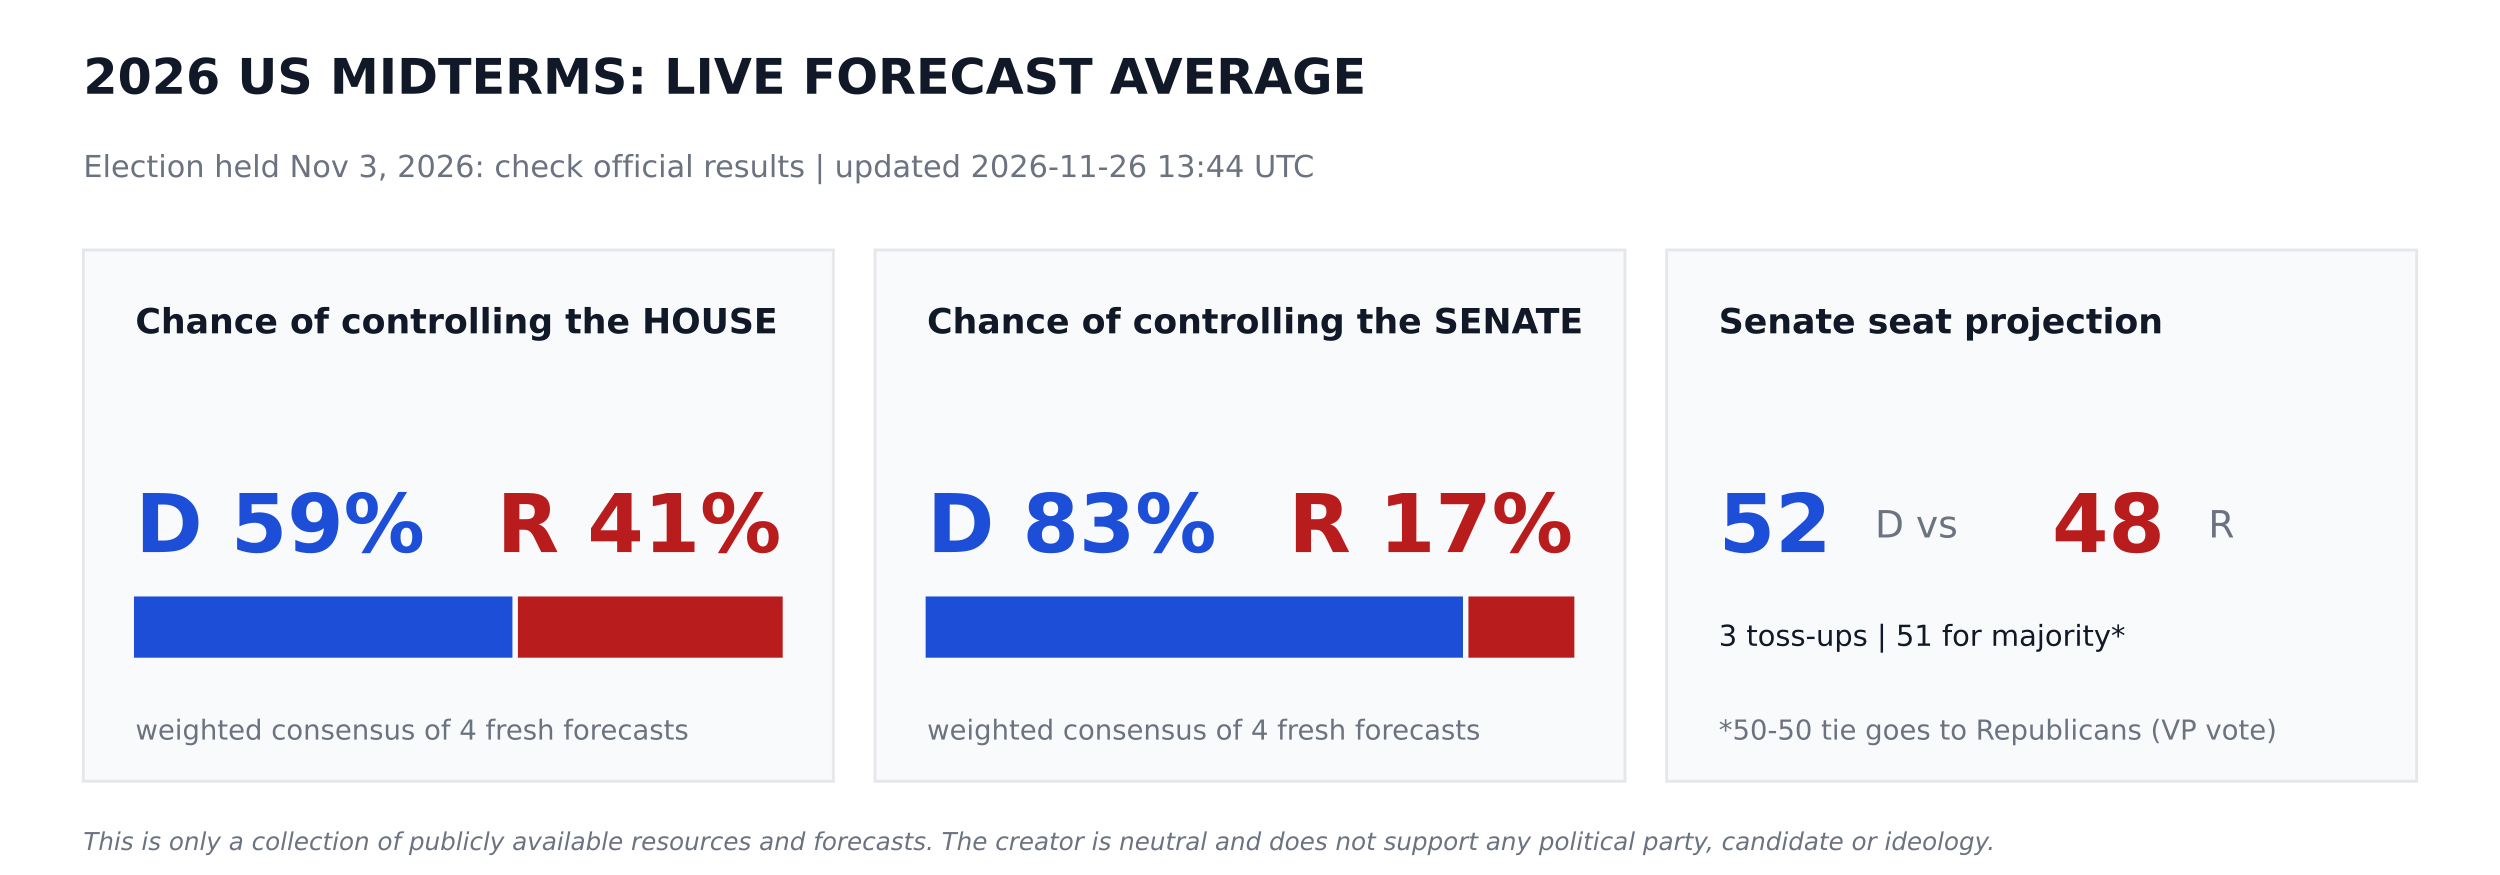
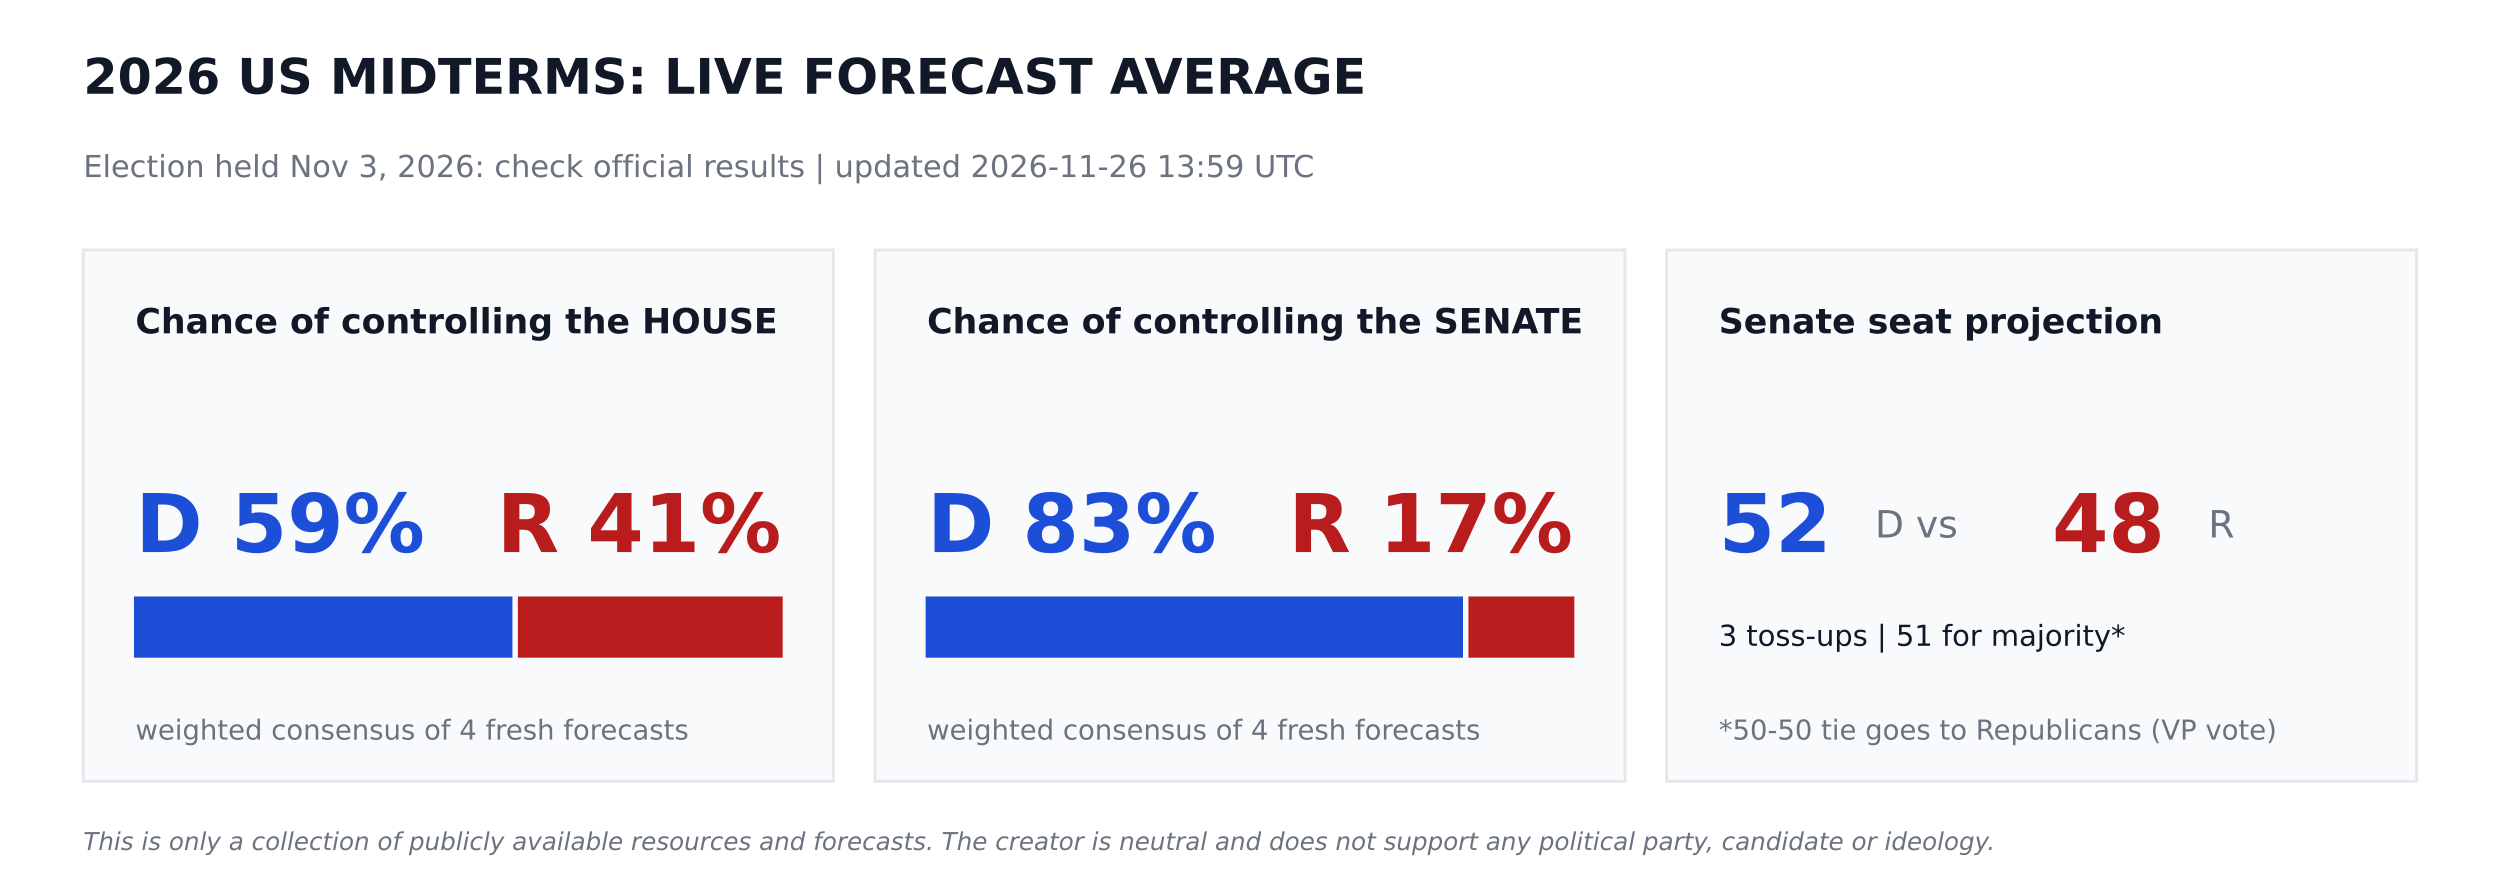
<svg xmlns="http://www.w3.org/2000/svg" width="864pt" height="302.4pt" viewBox="0 0 864 302.4" version="1.1">
  <defs>
    <style type="text/css">*{stroke-linejoin: round; stroke-linecap: butt}</style>
  </defs>
  <g id="figure_1">
    <g id="patch_1">
      <path d="M 0 302.4  L 864 302.4  L 864 0  L 0 0  z " style="fill: #ffffff" />
    </g>
    <g id="axes_1">
      <g id="patch_2">
-         <path d="M 28.8 270  L 288 270  L 288 86.4  L 28.8 86.4  z " clip-path="url(#p5b275cdca8)" style="fill: #f9fafb; stroke: #e5e7eb; stroke-linejoin: miter" />
+         <path d="M 28.8 270  L 288 270  L 288 86.4  L 28.8 86.4  z " clip-path="url(#p3359e2b2cc)" style="fill: #f9fafb; stroke: #e5e7eb; stroke-linejoin: miter" />
      </g>
      <g id="patch_3">
-         <path d="M 46.8 226.8  L 176.602 226.8  L 176.602 206.64  L 46.8 206.64  z " clip-path="url(#p5b275cdca8)" style="fill: #1d4ed8; stroke: #1d4ed8; stroke-linejoin: miter" />
+         <path d="M 46.8 226.8  L 176.602 226.8  L 176.602 206.64  L 46.8 206.64  z " clip-path="url(#p3359e2b2cc)" style="fill: #1d4ed8; stroke: #1d4ed8; stroke-linejoin: miter" />
      </g>
      <g id="patch_4">
-         <path d="M 179.482 226.8  L 270 226.8  L 270 206.64  L 179.482 206.64  z " clip-path="url(#p5b275cdca8)" style="fill: #b91c1c; stroke: #b91c1c; stroke-linejoin: miter" />
+         <path d="M 179.482 226.8  L 270 226.8  L 270 206.64  L 179.482 206.64  z " clip-path="url(#p3359e2b2cc)" style="fill: #b91c1c; stroke: #b91c1c; stroke-linejoin: miter" />
      </g>
      <g id="patch_5">
-         <path d="M 302.4 270  L 561.6 270  L 561.6 86.4  L 302.4 86.4  z " clip-path="url(#p5b275cdca8)" style="fill: #f9fafb; stroke: #e5e7eb; stroke-linejoin: miter" />
+         <path d="M 302.4 270  L 561.6 270  L 561.6 86.4  L 302.4 86.4  z " clip-path="url(#p3359e2b2cc)" style="fill: #f9fafb; stroke: #e5e7eb; stroke-linejoin: miter" />
      </g>
      <g id="patch_6">
-         <path d="M 320.4 226.8  L 505.109 226.8  L 505.109 206.64  L 320.4 206.64  z " clip-path="url(#p5b275cdca8)" style="fill: #1d4ed8; stroke: #1d4ed8; stroke-linejoin: miter" />
+         <path d="M 320.4 226.8  L 505.109 226.8  L 505.109 206.64  L 320.4 206.64  z " clip-path="url(#p3359e2b2cc)" style="fill: #1d4ed8; stroke: #1d4ed8; stroke-linejoin: miter" />
      </g>
      <g id="patch_7">
-         <path d="M 507.989 226.8  L 543.6 226.8  L 543.6 206.64  L 507.989 206.64  z " clip-path="url(#p5b275cdca8)" style="fill: #b91c1c; stroke: #b91c1c; stroke-linejoin: miter" />
+         <path d="M 507.989 226.8  L 543.6 226.8  L 543.6 206.64  L 507.989 206.64  z " clip-path="url(#p3359e2b2cc)" style="fill: #b91c1c; stroke: #b91c1c; stroke-linejoin: miter" />
      </g>
      <g id="patch_8">
-         <path d="M 576 270  L 835.2 270  L 835.2 86.4  L 576 86.4  z " clip-path="url(#p5b275cdca8)" style="fill: #f9fafb; stroke: #e5e7eb; stroke-linejoin: miter" />
+         <path d="M 576 270  L 835.2 270  L 835.2 86.4  L 576 86.4  z " clip-path="url(#p3359e2b2cc)" style="fill: #f9fafb; stroke: #e5e7eb; stroke-linejoin: miter" />
      </g>
      <g id="text_1">
        <text style="font-weight: 700; font-size: 17px; font-family: 'DejaVu Sans'; text-anchor: start; fill: #111827" x="28.8" y="32.4" transform="rotate(-0 28.8 32.4)">2026 US MIDTERMS: LIVE FORECAST AVERAGE</text>
      </g>
      <g id="text_2">
-         <text style="font-size: 10.5px; font-family: 'DejaVu Sans'; text-anchor: start; fill: #6b7280" x="28.8" y="61.2" transform="rotate(-0 28.8 61.2)">Election held Nov 3, 2026: check official results   |   updated 2026-11-26 13:44 UTC</text>
+         <text style="font-size: 10.5px; font-family: 'DejaVu Sans'; text-anchor: start; fill: #6b7280" x="28.8" y="61.2" transform="rotate(-0 28.8 61.2)">Election held Nov 3, 2026: check official results   |   updated 2026-11-26 13:59 UTC</text>
      </g>
      <g id="text_3">
        <text style="font-weight: 700; font-size: 12px; font-family: 'DejaVu Sans'; text-anchor: start; fill: #111827" x="46.8" y="115.2" transform="rotate(-0 46.8 115.2)">Chance of controlling the HOUSE</text>
      </g>
      <g id="text_4">
        <text style="font-weight: 700; font-size: 28px; font-family: 'DejaVu Sans'; text-anchor: start; fill: #1d4ed8" x="46.8" y="190.8" transform="rotate(-0 46.8 190.8)">D 59%</text>
      </g>
      <g id="text_5">
        <text style="font-weight: 700; font-size: 28px; font-family: 'DejaVu Sans'; text-anchor: end; fill: #b91c1c" x="270" y="190.8" transform="rotate(-0 270 190.8)">R 41%</text>
      </g>
      <g id="text_6">
        <text style="font-size: 9.5px; font-family: 'DejaVu Sans'; text-anchor: start; fill: #6b7280" x="46.8" y="255.6" transform="rotate(-0 46.8 255.6)">weighted consensus of 4 fresh forecasts</text>
      </g>
      <g id="text_7">
        <text style="font-weight: 700; font-size: 12px; font-family: 'DejaVu Sans'; text-anchor: start; fill: #111827" x="320.4" y="115.2" transform="rotate(-0 320.4 115.2)">Chance of controlling the SENATE</text>
      </g>
      <g id="text_8">
        <text style="font-weight: 700; font-size: 28px; font-family: 'DejaVu Sans'; text-anchor: start; fill: #1d4ed8" x="320.4" y="190.8" transform="rotate(-0 320.4 190.8)">D 83%</text>
      </g>
      <g id="text_9">
        <text style="font-weight: 700; font-size: 28px; font-family: 'DejaVu Sans'; text-anchor: end; fill: #b91c1c" x="543.6" y="190.8" transform="rotate(-0 543.6 190.8)">R 17%</text>
      </g>
      <g id="text_10">
        <text style="font-size: 9.5px; font-family: 'DejaVu Sans'; text-anchor: start; fill: #6b7280" x="320.4" y="255.6" transform="rotate(-0 320.4 255.6)">weighted consensus of 4 fresh forecasts</text>
      </g>
      <g id="text_11">
        <text style="font-weight: 700; font-size: 12px; font-family: 'DejaVu Sans'; text-anchor: start; fill: #111827" x="594" y="115.2" transform="rotate(-0 594 115.2)">Senate seat projection</text>
      </g>
      <g id="text_12">
        <text style="font-weight: 700; font-size: 28px; font-family: 'DejaVu Sans'; text-anchor: start; fill: #1d4ed8" x="594" y="190.8" transform="rotate(-0 594 190.8)">52</text>
      </g>
      <g id="text_13">
        <text style="font-size: 13px; font-family: 'DejaVu Sans'; text-anchor: start; fill: #6b7280" x="648" y="185.76" transform="rotate(-0 648 185.76)">D  vs</text>
      </g>
      <g id="text_14">
        <text style="font-weight: 700; font-size: 28px; font-family: 'DejaVu Sans'; text-anchor: start; fill: #b91c1c" x="709.2" y="190.8" transform="rotate(-0 709.2 190.8)">48</text>
      </g>
      <g id="text_15">
        <text style="font-size: 13px; font-family: 'DejaVu Sans'; text-anchor: start; fill: #6b7280" x="763.2" y="185.76" transform="rotate(-0 763.2 185.76)">R</text>
      </g>
      <g id="text_16">
        <text style="font-size: 10px; font-family: 'DejaVu Sans'; text-anchor: start; fill: #111827" x="594" y="223.2" transform="rotate(-0 594 223.2)">3 toss-ups  |  51 for majority*</text>
      </g>
      <g id="text_17">
        <text style="font-size: 9.5px; font-family: 'DejaVu Sans'; text-anchor: start; fill: #6b7280" x="594" y="255.6" transform="rotate(-0 594 255.6)">*50-50 tie goes to Republicans (VP vote)</text>
      </g>
      <g id="text_18">
        <text style="font-style: italic; font-size: 8.5px; font-family: 'DejaVu Sans'; text-anchor: start; fill: #6b7280" x="28.8" y="293.76" transform="rotate(-0 28.8 293.76)">This is only a collection of publicly available resources and forecasts. The creator is neutral and does not support any political party, candidate or ideology.</text>
      </g>
    </g>
  </g>
  <defs>
-     <clipPath id="p5b275cdca8">
+     <clipPath id="p3359e2b2cc">
      <rect x="0" y="0" width="864" height="302.4" />
    </clipPath>
  </defs>
</svg>
